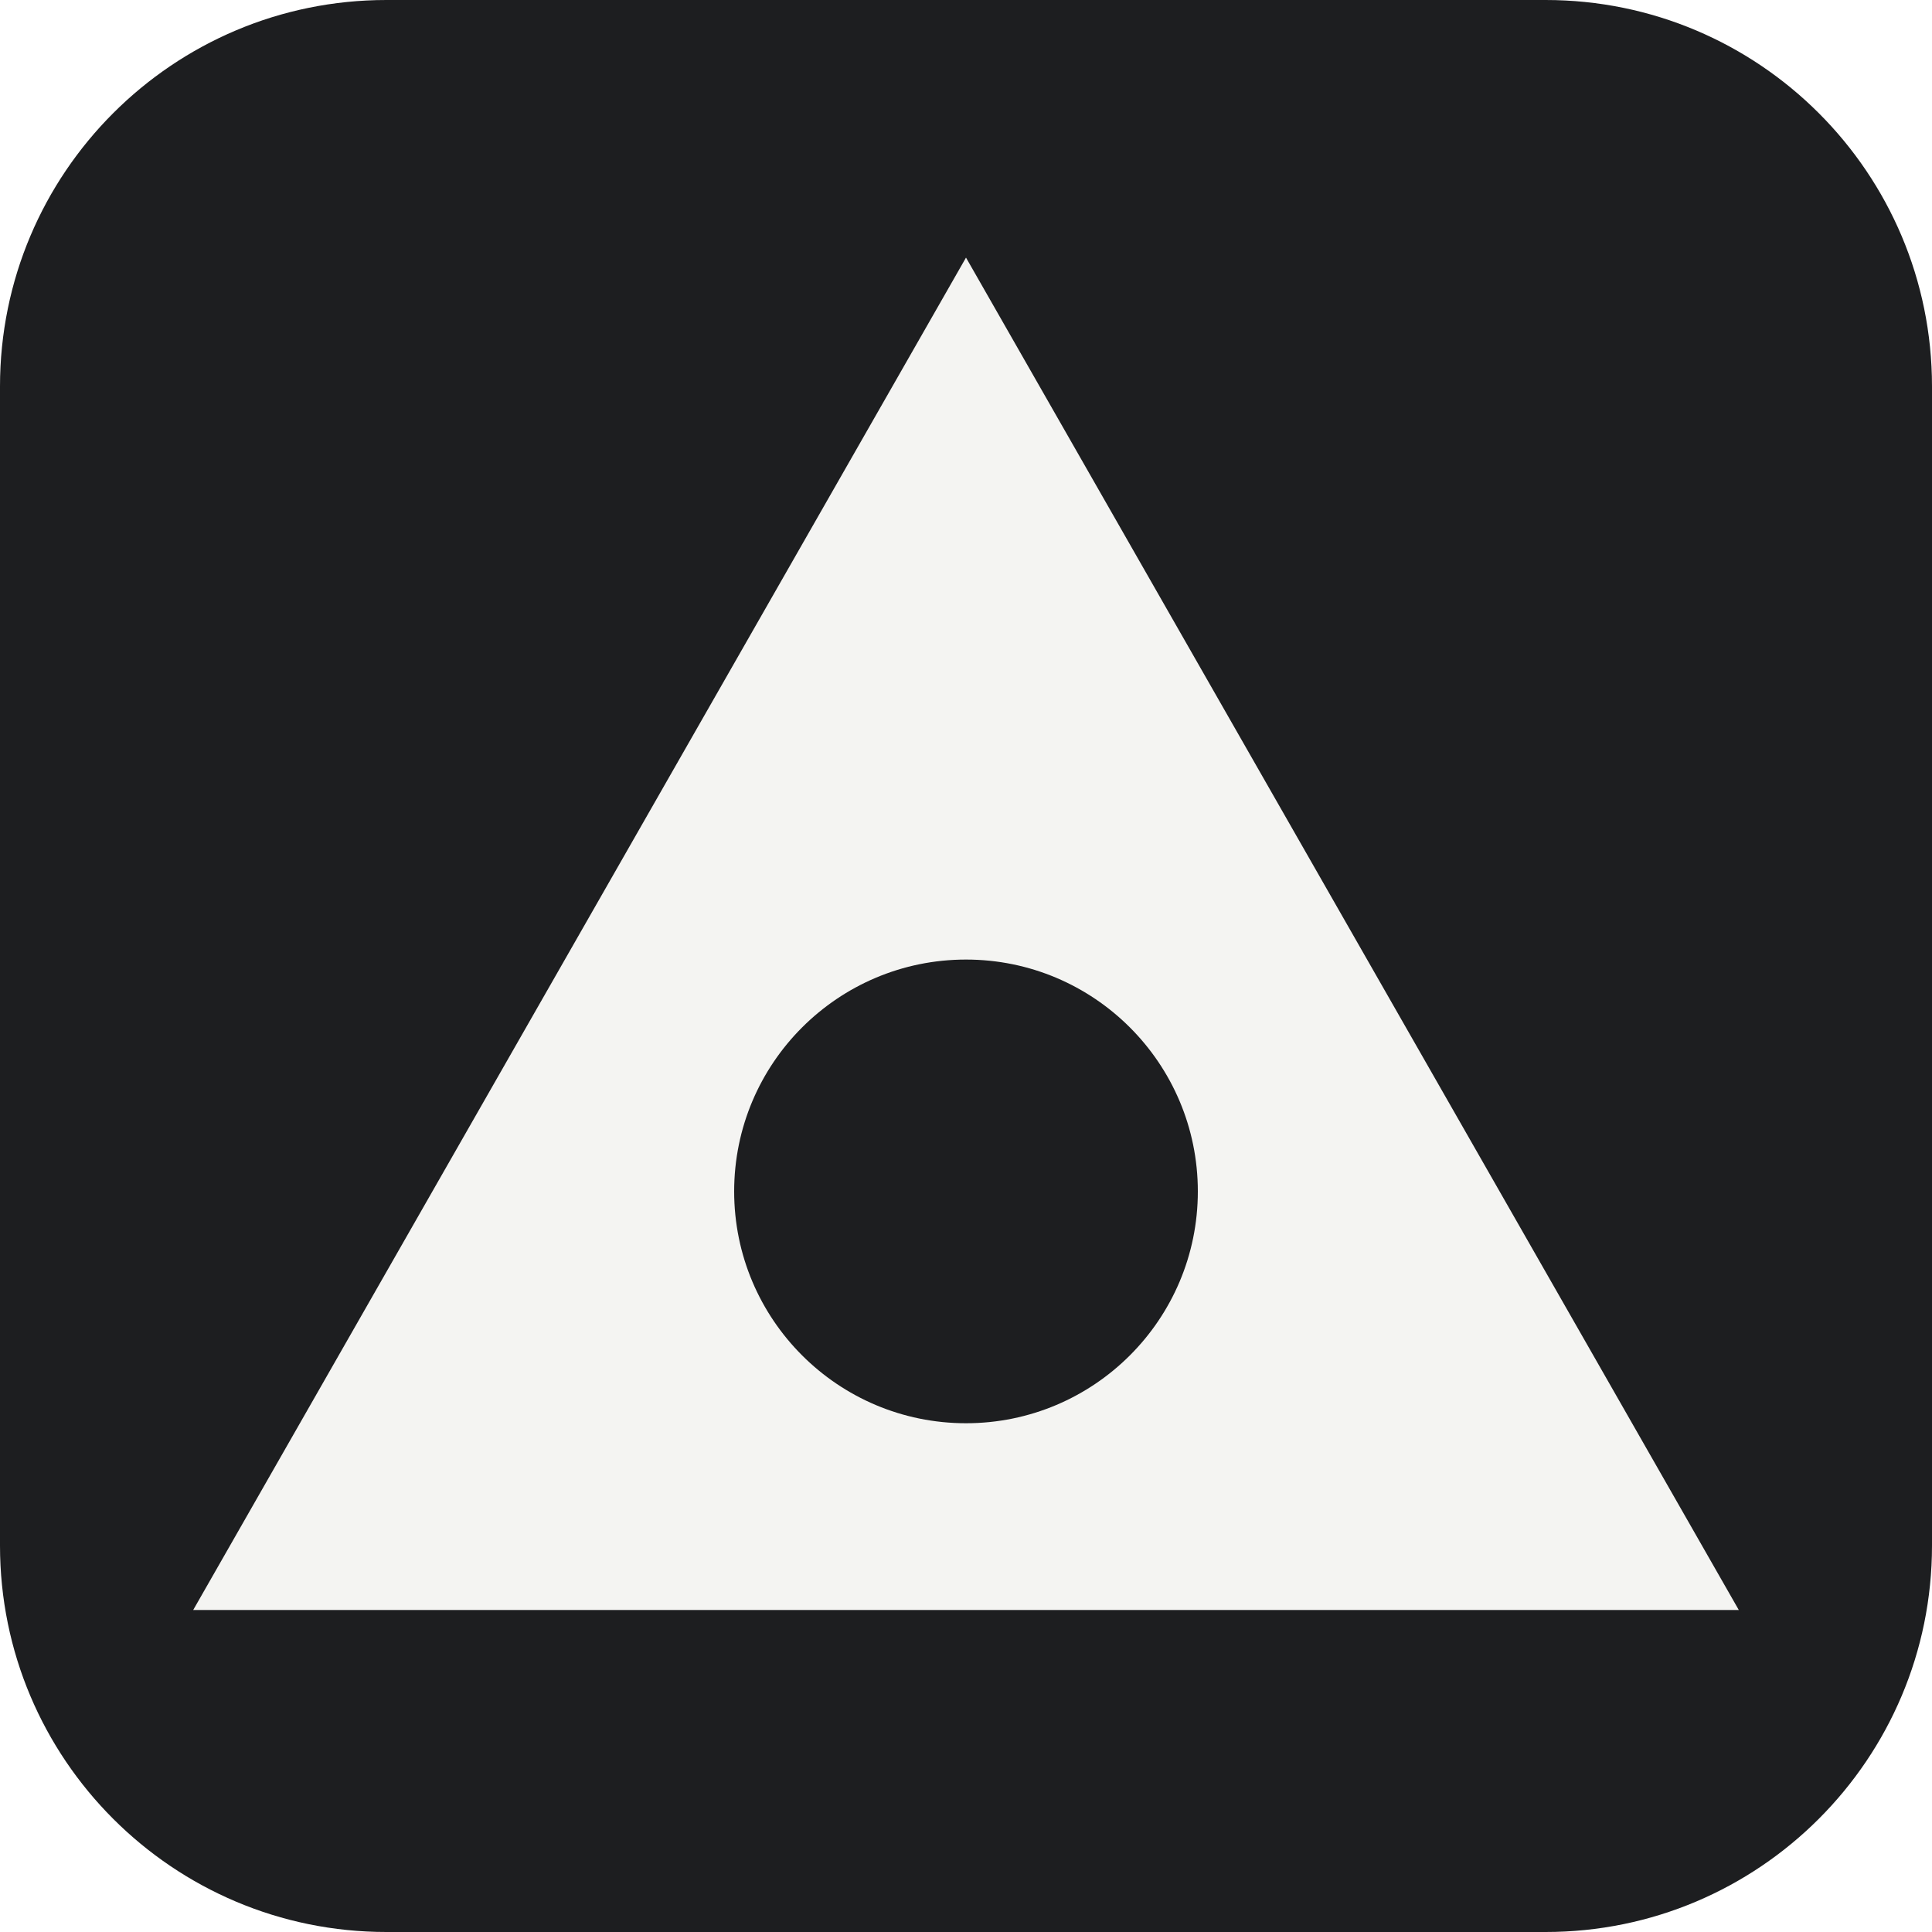
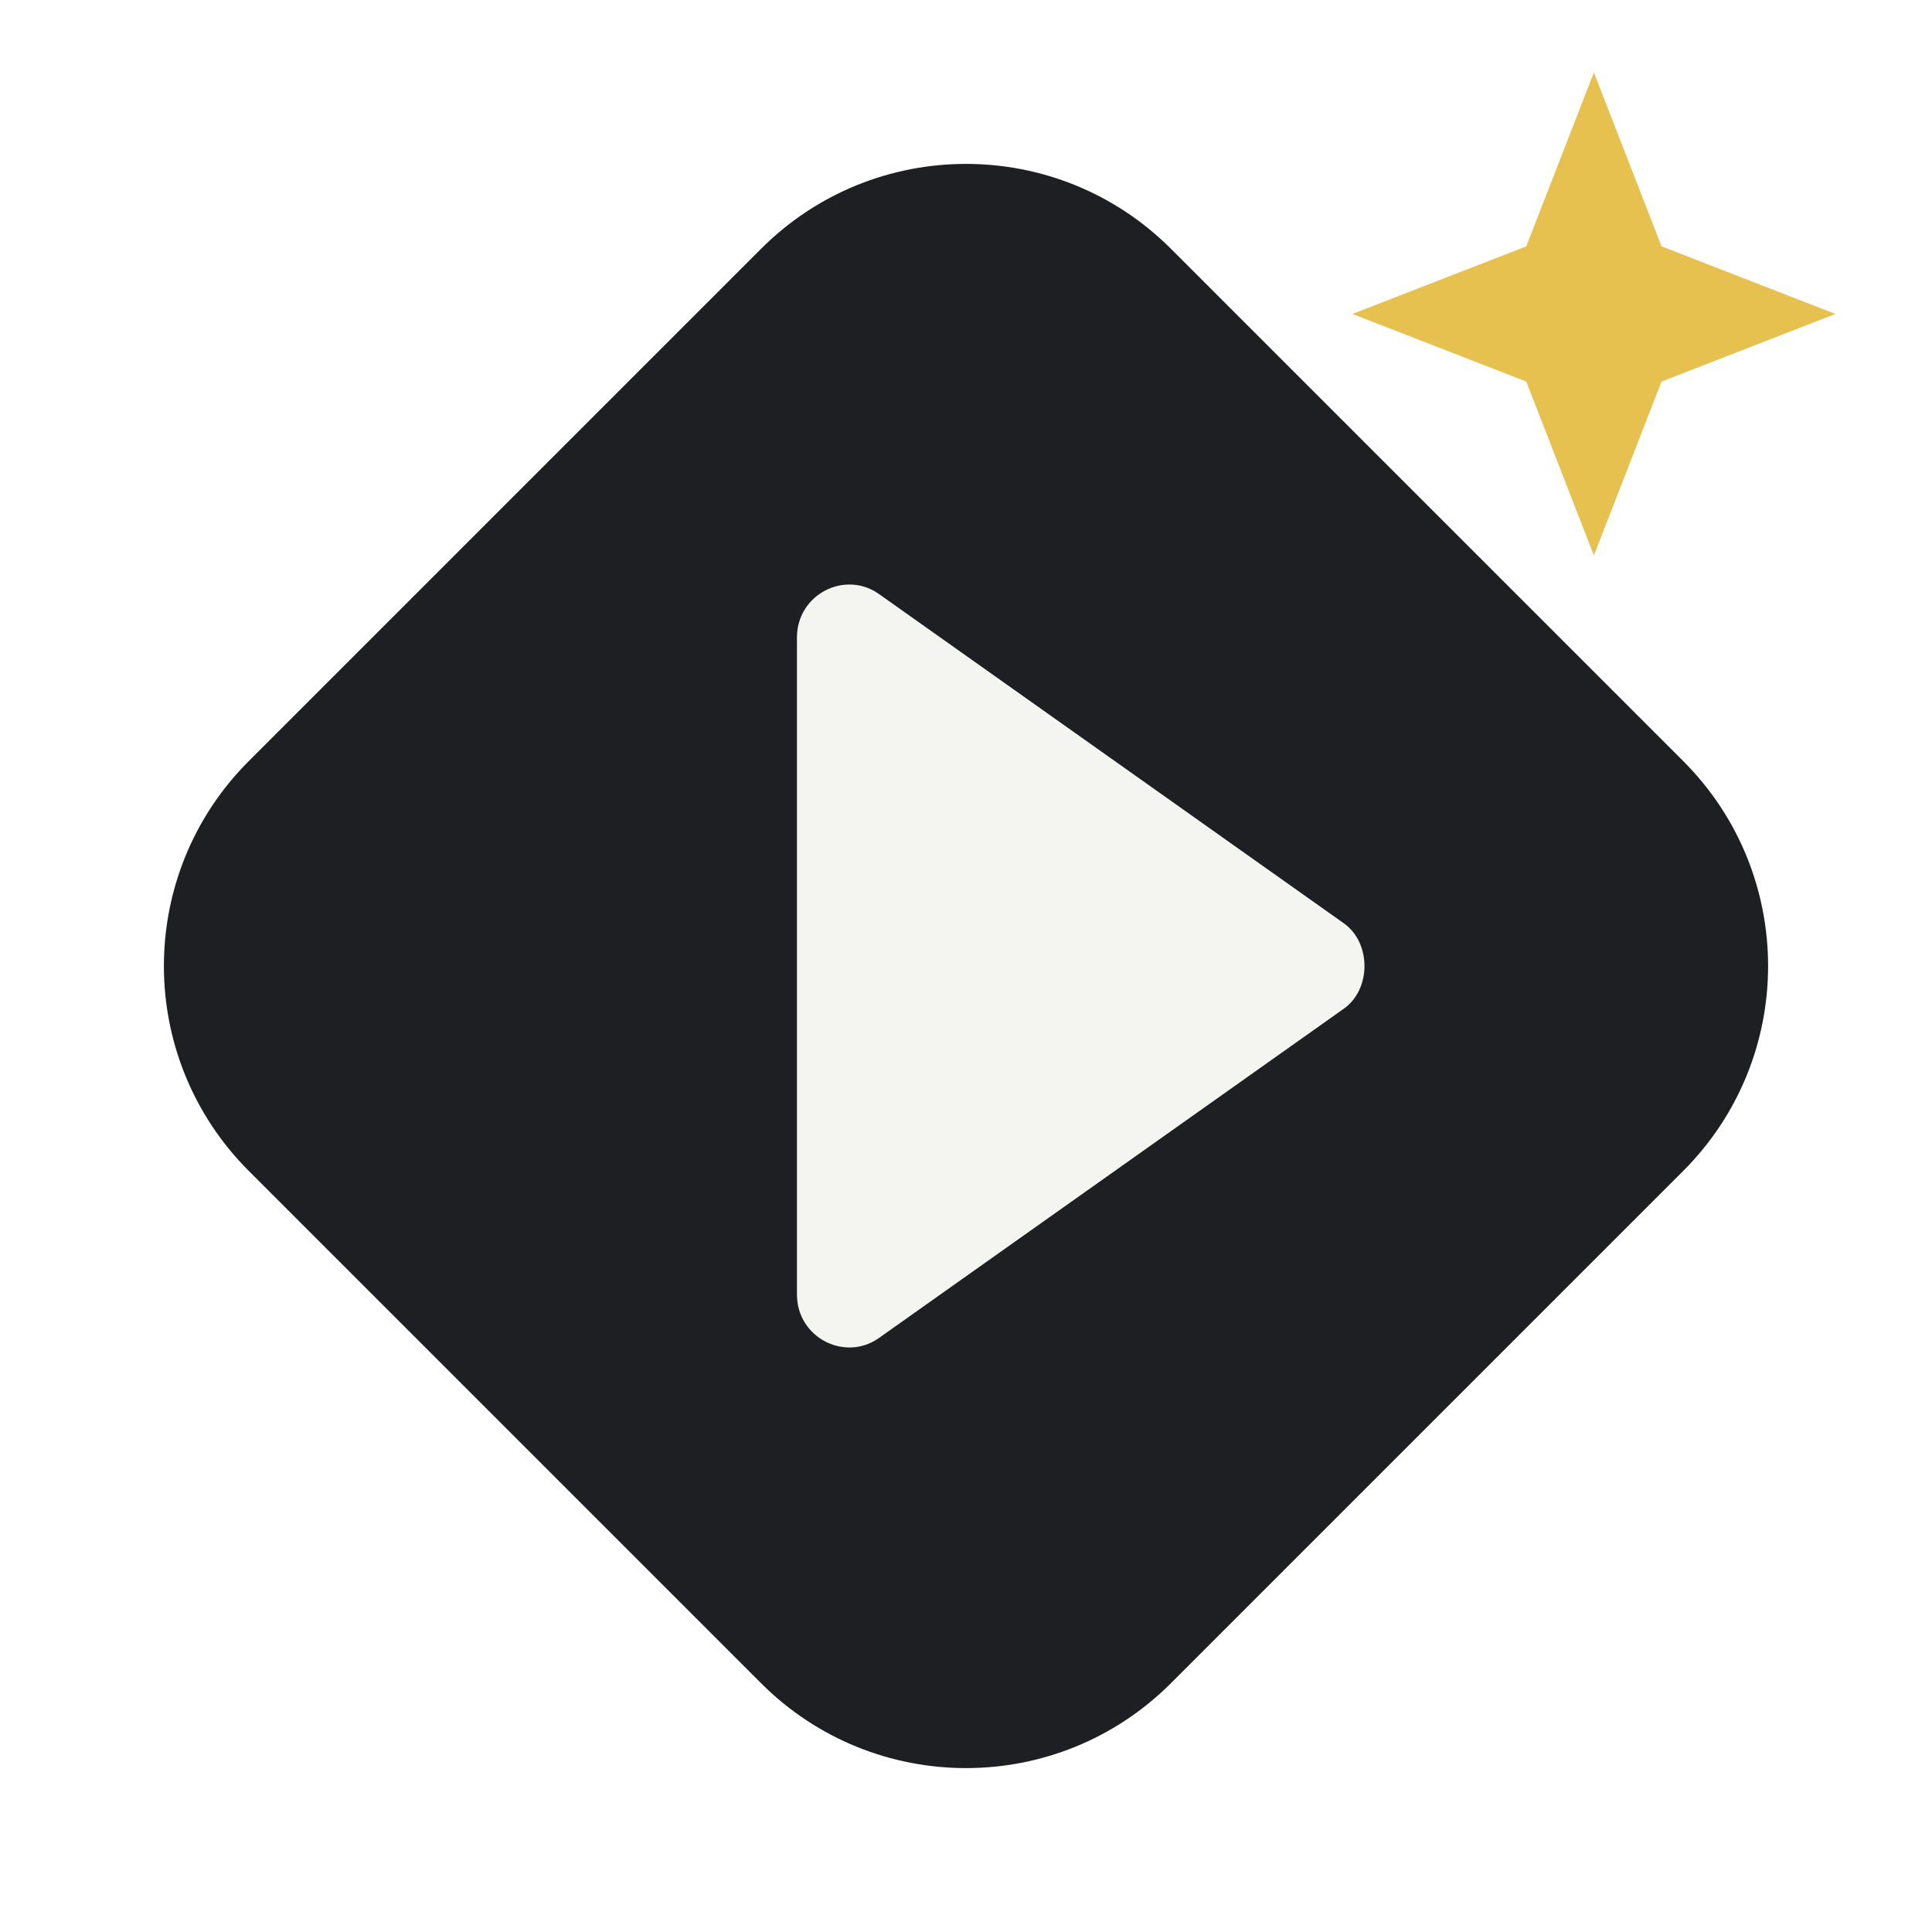
- <svg xmlns="http://www.w3.org/2000/svg" width="30" height="30" viewBox="0 0 30 30">
-   <rect width="30" height="30" rx="6" fill="#1d1e20" />
-   <path d="M15 4 27 25H3Z" fill="#f4f4f2" />
-   <circle cx="15" cy="18.5" r="3.6" fill="#1d1e20" />
+ <svg xmlns="http://www.w3.org/2000/svg" viewBox="0 0 40 40">
+   <rect x="6.5" y="6.5" width="27" height="27" rx="6" transform="rotate(45 20 20)" fill="#1e1f22" />
+   <path d="M16.5 13.2v13.6c0 .9 1 1.4 1.7.9l9.6-6.8c.6-.4.6-1.4 0-1.8l-9.6-6.8c-.7-.5-1.7 0-1.7.9Z" fill="#f4f4f0" />
+   <path d="M33 1.5l1.4 3.6 3.6 1.4-3.6 1.4L33 11.5l-1.4-3.6-3.6-1.4 3.6-1.4Z" fill="#e6c14f" />
</svg>
